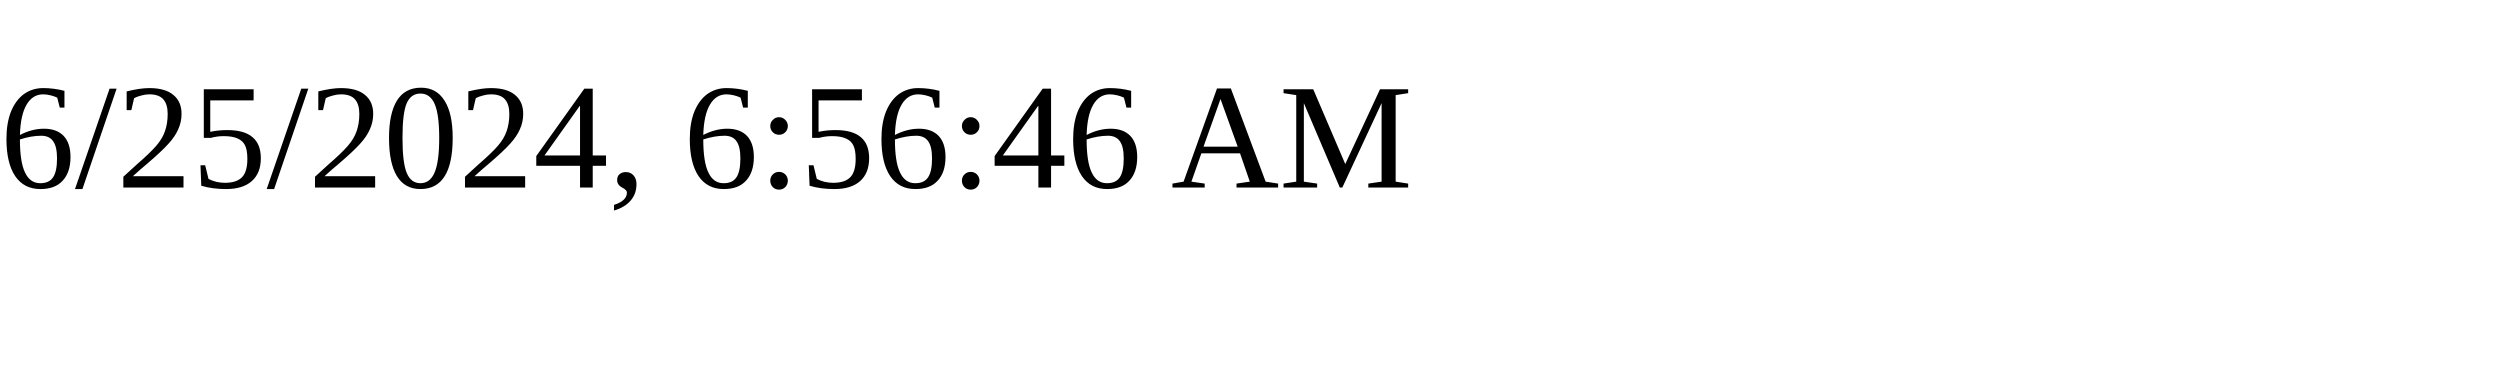
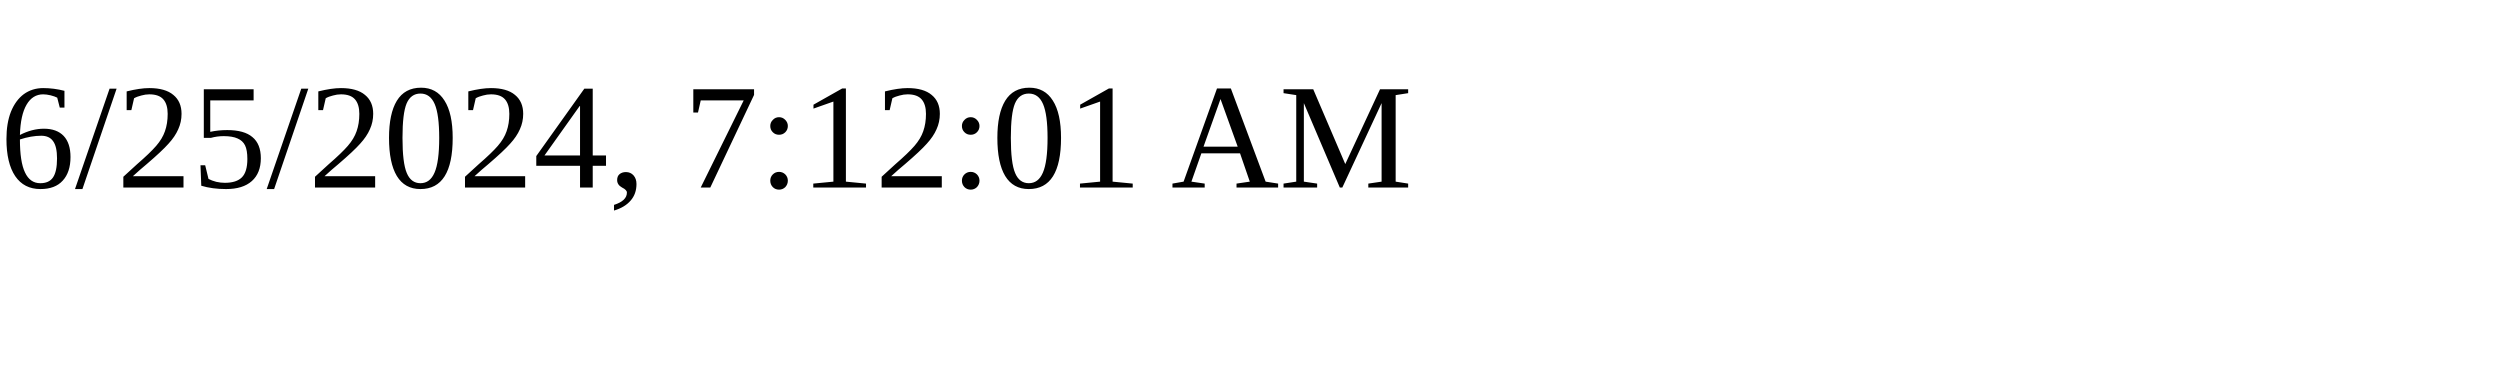
<svg xmlns="http://www.w3.org/2000/svg" height="30" width="200">
-   <text x="0" y="15">6/25/2024, 6:56:46 AM</text>
+   <text x="0" y="15">6/25/2024, 7:12:01 AM</text>
</svg>
